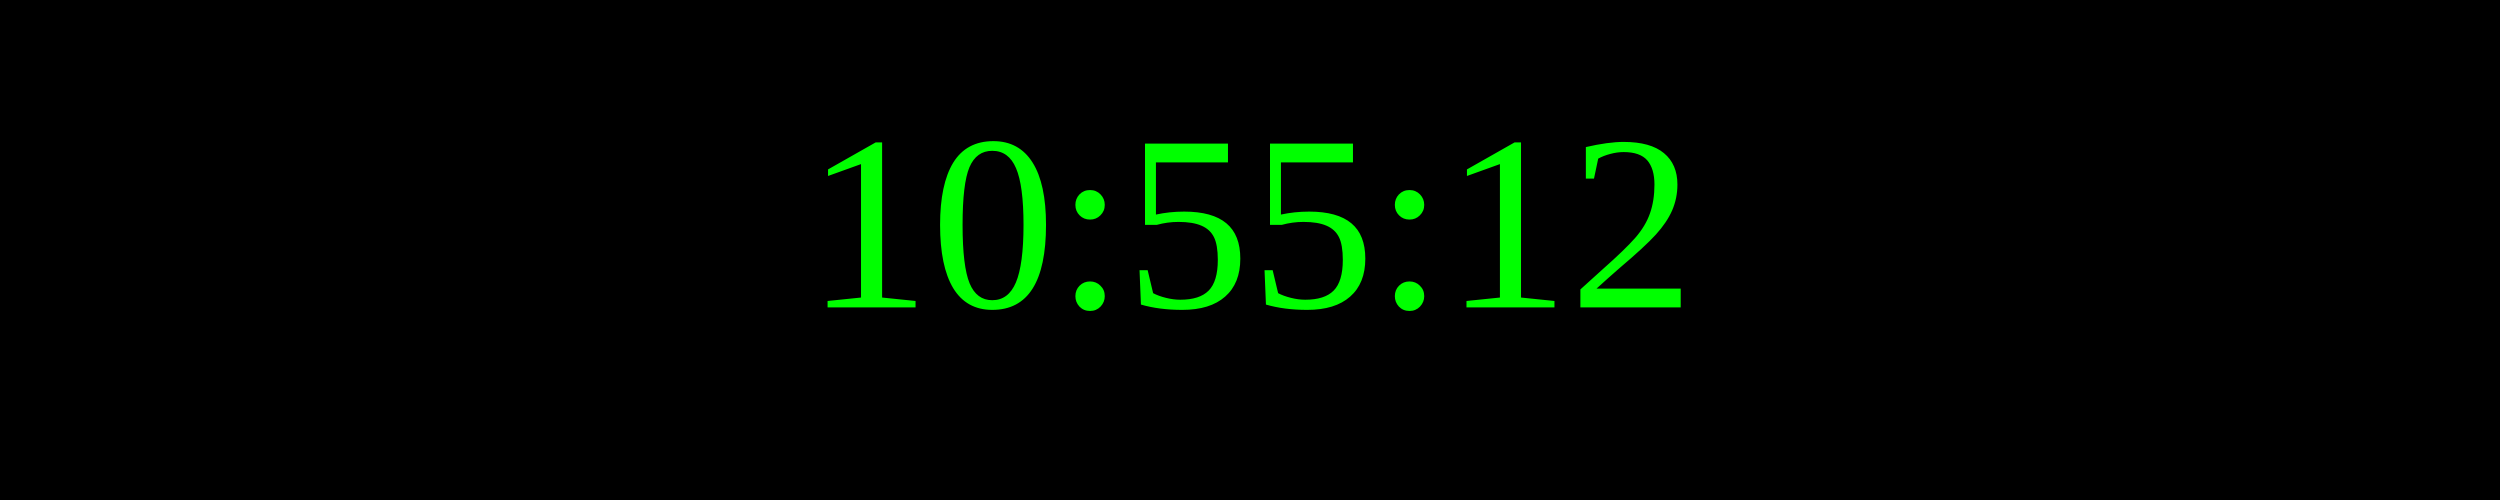
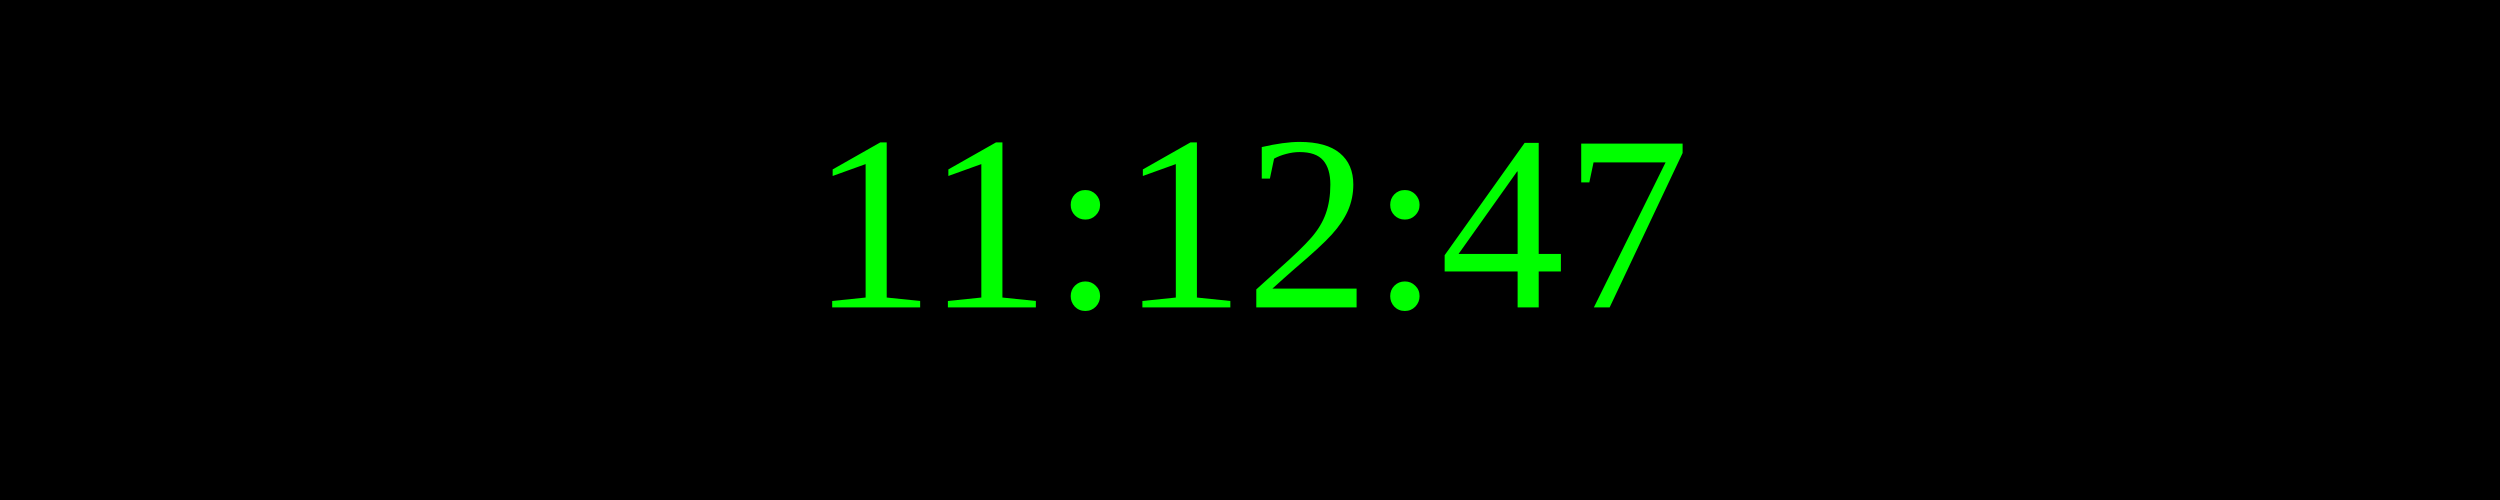
<svg xmlns="http://www.w3.org/2000/svg" width="250" height="50">
  <rect width="100%" height="100%" fill="black" />
  <text x="50%" y="50%" font-size="25" fill="lime" text-anchor="middle" dominant-baseline="middle">
- 10:55:12
+ 11:12:47
</text>
</svg>
